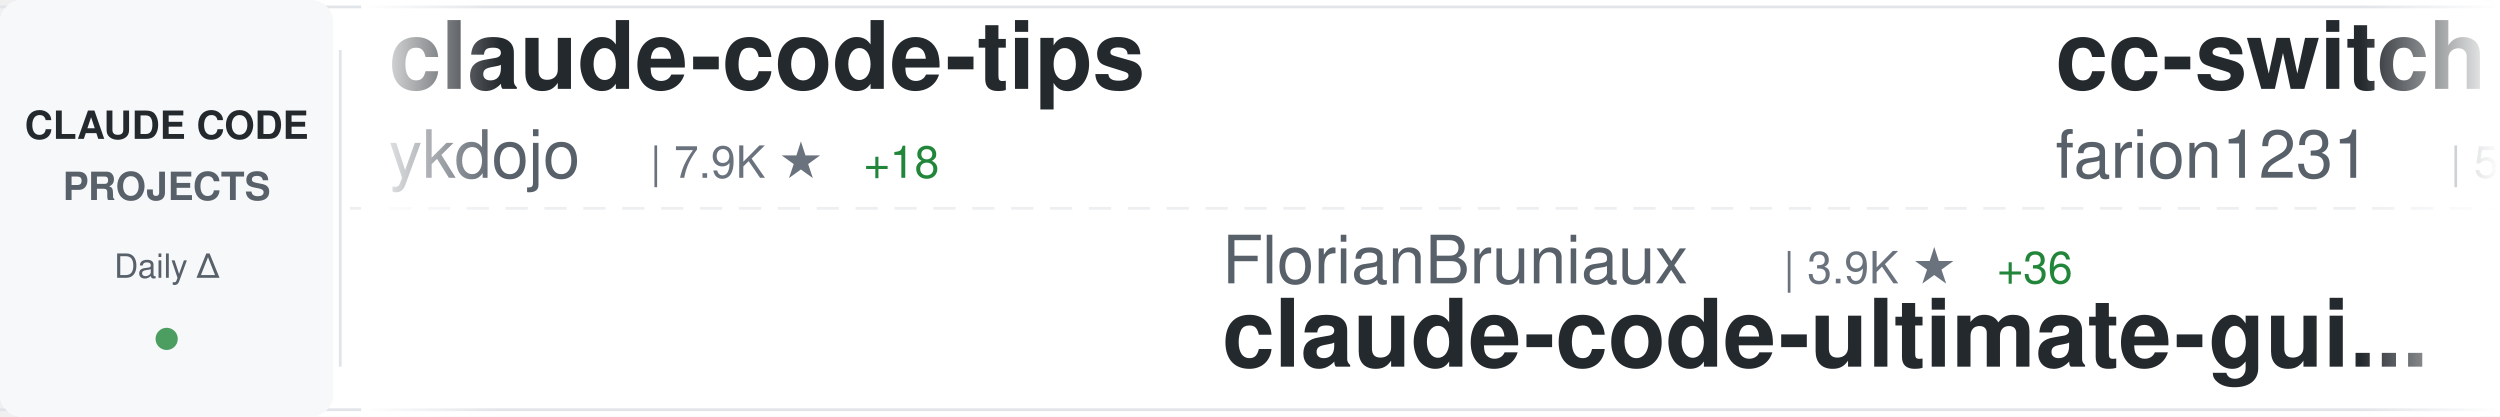
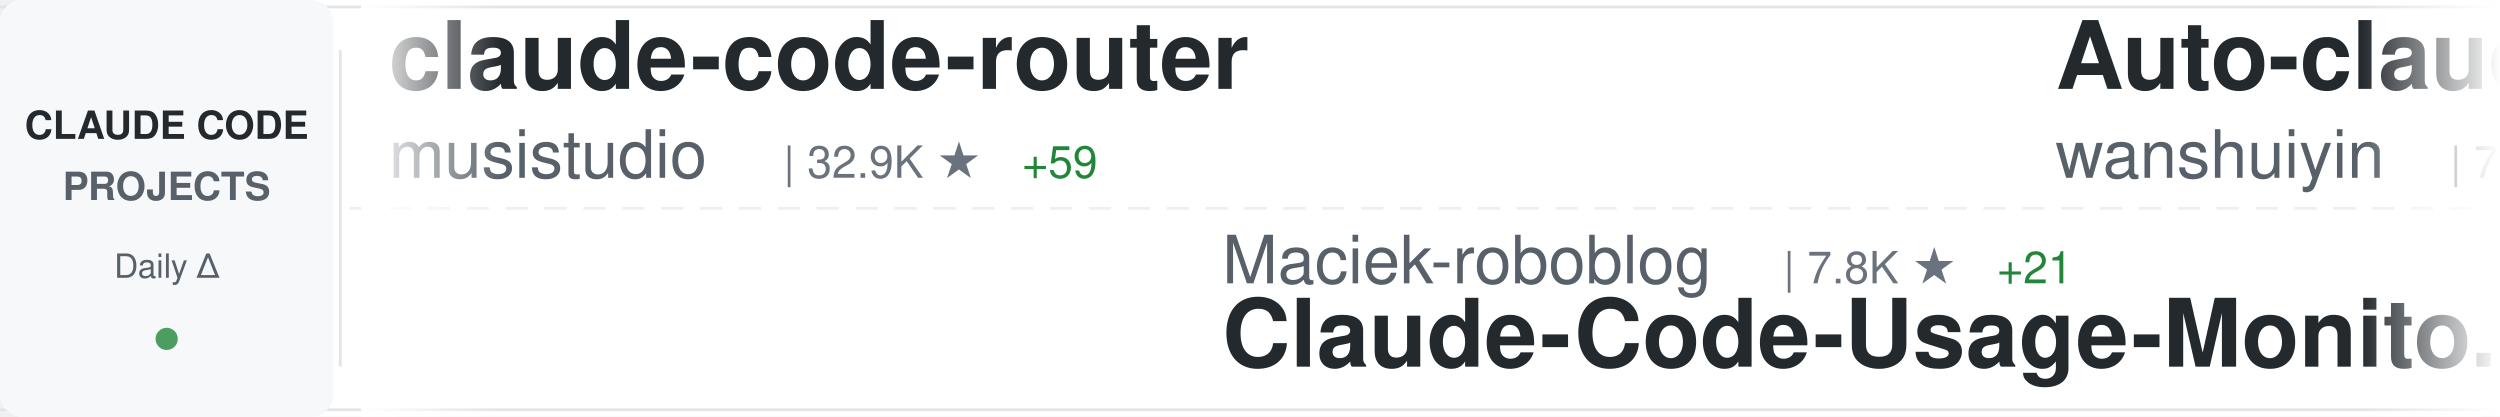
<svg xmlns="http://www.w3.org/2000/svg" width="900" height="150">
  <defs>
    <linearGradient id="awesomeLeftFade" x1="0%" y1="0%" x2="100%" y2="0%">
      <stop offset="0%" style="stop-color:#ffffff;stop-opacity:1" />
      <stop offset="100%" style="stop-color:#ffffff;stop-opacity:0" />
    </linearGradient>
    <linearGradient id="awesomeRightFade" x1="0%" y1="0%" x2="100%" y2="0%">
      <stop offset="0%" style="stop-color:#ffffff;stop-opacity:0" />
      <stop offset="100%" style="stop-color:#ffffff;stop-opacity:1" />
    </linearGradient>
  </defs>
  <rect width="900" height="150" fill="#ffffff" rx="8" />
  <rect x="0" y="2" width="900" height="1" fill="#e1e4e8" />
  <rect x="0" y="147" width="900" height="1" fill="#e1e4e8" />
  <line x1="0" y1="75" x2="900" y2="75" stroke="#e1e4e8" stroke-width="1" stroke-dasharray="8 6" opacity="0.6" />
  <rect x="0" y="0" width="120" height="150" fill="#f6f8fa" rx="8" />
  <text x="60" y="50" font-family="-apple-system, BlinkMacSystemFont, 'Segoe UI', Helvetica, Arial, sans-serif" font-size="14" font-weight="600" fill="#24292e" text-anchor="middle">CLAUDE CODE</text>
  <text x="60" y="72" font-family="-apple-system, BlinkMacSystemFont, 'Segoe UI', Helvetica, Arial, sans-serif" font-size="14" font-weight="600" fill="#586069" text-anchor="middle">PROJECTS</text>
  <text x="60" y="100" font-family="-apple-system, BlinkMacSystemFont, 'Segoe UI', Helvetica, Arial, sans-serif" font-size="12" font-weight="500" fill="#586069" text-anchor="middle">Daily Δ</text>
  <circle cx="60" cy="122" r="4" fill="#22863a" opacity="0.8" />
  <rect x="122" y="18" width="1" height="114" fill="#e1e4e8" />
  <clipPath id="awesomeTickerClip">
    <rect x="130" y="0" width="770" height="150" />
  </clipPath>
  <g clip-path="url(#awesomeTickerClip)">
    <g id="awesomeTickerItems">
      <animateTransform attributeName="transform" attributeType="XML" type="translate" from="0 0" to="-3000 0" dur="54s" repeatCount="indefinite" />
      <g transform="translate(0, 0)">
-         <text x="140" y="32" font-family="-apple-system, BlinkMacSystemFont, 'Segoe UI', Helvetica, Arial, sans-serif" font-size="34" font-weight="600" fill="#24292e">claude-code-tips</text>
-         <text x="140" y="64" font-family="-apple-system, BlinkMacSystemFont, 'Segoe UI', Helvetica, Arial, sans-serif" font-size="24" font-weight="400" fill="#586069">ykdojo</text>
-         <text x="234" y="64" font-family="-apple-system, BlinkMacSystemFont, 'Segoe UI', Helvetica, Arial, sans-serif" font-size="16" font-weight="500" fill="#6a737d">| 7.9K ★</text>
-         <text x="311" y="64" font-family="-apple-system, BlinkMacSystemFont, 'Segoe UI', Helvetica, Arial, sans-serif" font-size="16" font-weight="500" fill="#22863a"> +18</text>
+         <text x="140" y="32" font-family="-apple-system, BlinkMacSystemFont, 'Segoe UI', Helvetica, Arial, sans-serif" font-size="34" font-weight="600" fill="#24292e">claude-code-router</text>
+         <text x="140" y="64" font-family="-apple-system, BlinkMacSystemFont, 'Segoe UI', Helvetica, Arial, sans-serif" font-size="24" font-weight="400" fill="#586069">musistudio</text>
+         <text x="282" y="64" font-family="-apple-system, BlinkMacSystemFont, 'Segoe UI', Helvetica, Arial, sans-serif" font-size="16" font-weight="500" fill="#6a737d">| 32.9K ★</text>
+         <text x="368" y="64" font-family="-apple-system, BlinkMacSystemFont, 'Segoe UI', Helvetica, Arial, sans-serif" font-size="16" font-weight="500" fill="#22863a"> +59</text>
      </g>
      <g transform="translate(300, 0)">
-         <text x="140" y="102" font-family="-apple-system, BlinkMacSystemFont, 'Segoe UI', Helvetica, Arial, sans-serif" font-size="24" font-weight="400" fill="#586069">FlorianBruniaux</text>
-         <text x="342" y="102" font-family="-apple-system, BlinkMacSystemFont, 'Segoe UI', Helvetica, Arial, sans-serif" font-size="16" font-weight="500" fill="#6a737d">| 3.9K ★</text>
-         <text x="419" y="102" font-family="-apple-system, BlinkMacSystemFont, 'Segoe UI', Helvetica, Arial, sans-serif" font-size="16" font-weight="500" fill="#22863a"> +36</text>
-         <text x="140" y="132" font-family="-apple-system, BlinkMacSystemFont, 'Segoe UI', Helvetica, Arial, sans-serif" font-size="34" font-weight="600" fill="#24292e">claude-code-ultimate-gui...</text>
+         <text x="140" y="102" font-family="-apple-system, BlinkMacSystemFont, 'Segoe UI', Helvetica, Arial, sans-serif" font-size="24" font-weight="400" fill="#586069">Maciek-roboblog</text>
+         <text x="342" y="102" font-family="-apple-system, BlinkMacSystemFont, 'Segoe UI', Helvetica, Arial, sans-serif" font-size="16" font-weight="500" fill="#6a737d">| 7.8K ★</text>
+         <text x="419" y="102" font-family="-apple-system, BlinkMacSystemFont, 'Segoe UI', Helvetica, Arial, sans-serif" font-size="16" font-weight="500" fill="#22863a"> +21</text>
+         <text x="140" y="132" font-family="-apple-system, BlinkMacSystemFont, 'Segoe UI', Helvetica, Arial, sans-serif" font-size="34" font-weight="600" fill="#24292e">Claude-Code-Usage-Monito...</text>
      </g>
      <g transform="translate(600, 0)">
-         <text x="140" y="32" font-family="-apple-system, BlinkMacSystemFont, 'Segoe UI', Helvetica, Arial, sans-serif" font-size="34" font-weight="600" fill="#24292e">cc-switch</text>
-         <text x="140" y="64" font-family="-apple-system, BlinkMacSystemFont, 'Segoe UI', Helvetica, Arial, sans-serif" font-size="24" font-weight="400" fill="#586069">farion1231</text>
-         <text x="282" y="64" font-family="-apple-system, BlinkMacSystemFont, 'Segoe UI', Helvetica, Arial, sans-serif" font-size="16" font-weight="500" fill="#6a737d">| 50.8K ★</text>
-         <text x="368" y="64" font-family="-apple-system, BlinkMacSystemFont, 'Segoe UI', Helvetica, Arial, sans-serif" font-size="16" font-weight="500" fill="#22863a"> +764</text>
+         <text x="140" y="32" font-family="-apple-system, BlinkMacSystemFont, 'Segoe UI', Helvetica, Arial, sans-serif" font-size="34" font-weight="600" fill="#24292e">Auto-claude-code-researc...</text>
+         <text x="140" y="64" font-family="-apple-system, BlinkMacSystemFont, 'Segoe UI', Helvetica, Arial, sans-serif" font-size="24" font-weight="400" fill="#586069">wanshuiyin</text>
+         <text x="282" y="64" font-family="-apple-system, BlinkMacSystemFont, 'Segoe UI', Helvetica, Arial, sans-serif" font-size="16" font-weight="500" fill="#6a737d">| 7.5K ★</text>
+         <text x="359" y="64" font-family="-apple-system, BlinkMacSystemFont, 'Segoe UI', Helvetica, Arial, sans-serif" font-size="16" font-weight="500" fill="#22863a"> +70</text>
      </g>
      <g transform="translate(900, 0)">
-         <text x="140" y="102" font-family="-apple-system, BlinkMacSystemFont, 'Segoe UI', Helvetica, Arial, sans-serif" font-size="24" font-weight="400" fill="#586069">VoltAgent</text>
-         <text x="270" y="102" font-family="-apple-system, BlinkMacSystemFont, 'Segoe UI', Helvetica, Arial, sans-serif" font-size="16" font-weight="500" fill="#6a737d">| 18.3K ★</text>
-         <text x="356" y="102" font-family="-apple-system, BlinkMacSystemFont, 'Segoe UI', Helvetica, Arial, sans-serif" font-size="16" font-weight="500" fill="#22863a"> +133</text>
-         <text x="140" y="132" font-family="-apple-system, BlinkMacSystemFont, 'Segoe UI', Helvetica, Arial, sans-serif" font-size="34" font-weight="600" fill="#24292e">awesome-claude-code-suba...</text>
+         <text x="140" y="102" font-family="-apple-system, BlinkMacSystemFont, 'Segoe UI', Helvetica, Arial, sans-serif" font-size="24" font-weight="400" fill="#586069">alejandrobalderas</text>
+         <text x="366" y="102" font-family="-apple-system, BlinkMacSystemFont, 'Segoe UI', Helvetica, Arial, sans-serif" font-size="16" font-weight="500" fill="#6a737d">| 1.8K ★</text>
+         <text x="443" y="102" font-family="-apple-system, BlinkMacSystemFont, 'Segoe UI', Helvetica, Arial, sans-serif" font-size="16" font-weight="500" fill="#22863a"> +37</text>
+         <text x="140" y="132" font-family="-apple-system, BlinkMacSystemFont, 'Segoe UI', Helvetica, Arial, sans-serif" font-size="34" font-weight="600" fill="#24292e">claude-code-from-source</text>
      </g>
      <g transform="translate(1200, 0)">
-         <text x="140" y="32" font-family="-apple-system, BlinkMacSystemFont, 'Segoe UI', Helvetica, Arial, sans-serif" font-size="34" font-weight="600" fill="#24292e">claude-task-master</text>
-         <text x="140" y="64" font-family="-apple-system, BlinkMacSystemFont, 'Segoe UI', Helvetica, Arial, sans-serif" font-size="24" font-weight="400" fill="#586069">eyaltoledano</text>
-         <text x="306" y="64" font-family="-apple-system, BlinkMacSystemFont, 'Segoe UI', Helvetica, Arial, sans-serif" font-size="16" font-weight="500" fill="#6a737d">| 26.8K ★</text>
-         <text x="392" y="64" font-family="-apple-system, BlinkMacSystemFont, 'Segoe UI', Helvetica, Arial, sans-serif" font-size="16" font-weight="500" fill="#22863a"> +19</text>
+         <text x="140" y="32" font-family="-apple-system, BlinkMacSystemFont, 'Segoe UI', Helvetica, Arial, sans-serif" font-size="34" font-weight="600" fill="#24292e">claude-code-ultimate-gui...</text>
+         <text x="140" y="64" font-family="-apple-system, BlinkMacSystemFont, 'Segoe UI', Helvetica, Arial, sans-serif" font-size="24" font-weight="400" fill="#586069">FlorianBruniaux</text>
+         <text x="342" y="64" font-family="-apple-system, BlinkMacSystemFont, 'Segoe UI', Helvetica, Arial, sans-serif" font-size="16" font-weight="500" fill="#6a737d">| 3.9K ★</text>
+         <text x="419" y="64" font-family="-apple-system, BlinkMacSystemFont, 'Segoe UI', Helvetica, Arial, sans-serif" font-size="16" font-weight="500" fill="#22863a"> +33</text>
      </g>
      <g transform="translate(1500, 0)">
-         <text x="140" y="102" font-family="-apple-system, BlinkMacSystemFont, 'Segoe UI', Helvetica, Arial, sans-serif" font-size="24" font-weight="400" fill="#586069">frankbria</text>
-         <text x="270" y="102" font-family="-apple-system, BlinkMacSystemFont, 'Segoe UI', Helvetica, Arial, sans-serif" font-size="16" font-weight="500" fill="#6a737d">| 8.8K ★</text>
-         <text x="347" y="102" font-family="-apple-system, BlinkMacSystemFont, 'Segoe UI', Helvetica, Arial, sans-serif" font-size="16" font-weight="500" fill="#22863a"> +32</text>
-         <text x="140" y="132" font-family="-apple-system, BlinkMacSystemFont, 'Segoe UI', Helvetica, Arial, sans-serif" font-size="34" font-weight="600" fill="#24292e">ralph-claude-code</text>
+         <text x="140" y="102" font-family="-apple-system, BlinkMacSystemFont, 'Segoe UI', Helvetica, Arial, sans-serif" font-size="24" font-weight="400" fill="#586069">Windy3f3f3f3f</text>
+         <text x="318" y="102" font-family="-apple-system, BlinkMacSystemFont, 'Segoe UI', Helvetica, Arial, sans-serif" font-size="16" font-weight="500" fill="#6a737d">| 2.0K ★</text>
+         <text x="395" y="102" font-family="-apple-system, BlinkMacSystemFont, 'Segoe UI', Helvetica, Arial, sans-serif" font-size="16" font-weight="500" fill="#22863a"> +12</text>
+         <text x="140" y="132" font-family="-apple-system, BlinkMacSystemFont, 'Segoe UI', Helvetica, Arial, sans-serif" font-size="34" font-weight="600" fill="#24292e">how-claude-code-works</text>
      </g>
      <g transform="translate(1800, 0)">
-         <text x="140" y="32" font-family="-apple-system, BlinkMacSystemFont, 'Segoe UI', Helvetica, Arial, sans-serif" font-size="34" font-weight="600" fill="#24292e">claude-plugins-official</text>
-         <text x="140" y="64" font-family="-apple-system, BlinkMacSystemFont, 'Segoe UI', Helvetica, Arial, sans-serif" font-size="24" font-weight="400" fill="#586069">anthropics</text>
-         <text x="282" y="64" font-family="-apple-system, BlinkMacSystemFont, 'Segoe UI', Helvetica, Arial, sans-serif" font-size="16" font-weight="500" fill="#6a737d">| 17.8K ★</text>
-         <text x="368" y="64" font-family="-apple-system, BlinkMacSystemFont, 'Segoe UI', Helvetica, Arial, sans-serif" font-size="16" font-weight="500" fill="#22863a"> +77</text>
-       </g>
-       <g transform="translate(2100, 0)">
-         <text x="140" y="102" font-family="-apple-system, BlinkMacSystemFont, 'Segoe UI', Helvetica, Arial, sans-serif" font-size="24" font-weight="400" fill="#586069">feiskyer</text>
-         <text x="258" y="102" font-family="-apple-system, BlinkMacSystemFont, 'Segoe UI', Helvetica, Arial, sans-serif" font-size="16" font-weight="500" fill="#6a737d">| 1.5K ★</text>
-         <text x="335" y="102" font-family="-apple-system, BlinkMacSystemFont, 'Segoe UI', Helvetica, Arial, sans-serif" font-size="16" font-weight="500" fill="#22863a"> +4</text>
-         <text x="140" y="132" font-family="-apple-system, BlinkMacSystemFont, 'Segoe UI', Helvetica, Arial, sans-serif" font-size="34" font-weight="600" fill="#24292e">claude-code-settings</text>
-       </g>
-       <g transform="translate(2400, 0)">
        <text x="140" y="32" font-family="-apple-system, BlinkMacSystemFont, 'Segoe UI', Helvetica, Arial, sans-serif" font-size="34" font-weight="600" fill="#24292e">claude-code-base-action</text>
        <text x="140" y="64" font-family="-apple-system, BlinkMacSystemFont, 'Segoe UI', Helvetica, Arial, sans-serif" font-size="24" font-weight="400" fill="#586069">anthropics</text>
        <text x="282" y="64" font-family="-apple-system, BlinkMacSystemFont, 'Segoe UI', Helvetica, Arial, sans-serif" font-size="16" font-weight="500" fill="#6a737d">| 800 ★</text>
-         <text x="350" y="64" font-family="-apple-system, BlinkMacSystemFont, 'Segoe UI', Helvetica, Arial, sans-serif" font-size="16" font-weight="500" fill="#22863a"> +3</text>
+         <text x="350" y="64" font-family="-apple-system, BlinkMacSystemFont, 'Segoe UI', Helvetica, Arial, sans-serif" font-size="16" font-weight="500" fill="#22863a"> +2</text>
+       </g>
+       <g transform="translate(2100, 0)">
+         <text x="140" y="102" font-family="-apple-system, BlinkMacSystemFont, 'Segoe UI', Helvetica, Arial, sans-serif" font-size="24" font-weight="400" fill="#586069">sickn33</text>
+         <text x="246" y="102" font-family="-apple-system, BlinkMacSystemFont, 'Segoe UI', Helvetica, Arial, sans-serif" font-size="16" font-weight="500" fill="#6a737d">| 35.0K ★</text>
+         <text x="332" y="102" font-family="-apple-system, BlinkMacSystemFont, 'Segoe UI', Helvetica, Arial, sans-serif" font-size="16" font-weight="500" fill="#22863a"> +168</text>
+         <text x="140" y="132" font-family="-apple-system, BlinkMacSystemFont, 'Segoe UI', Helvetica, Arial, sans-serif" font-size="34" font-weight="600" fill="#24292e">antigravity-awesome-skil...</text>
+       </g>
+       <g transform="translate(2400, 0)">
+         <text x="140" y="32" font-family="-apple-system, BlinkMacSystemFont, 'Segoe UI', Helvetica, Arial, sans-serif" font-size="34" font-weight="600" fill="#24292e">claude-code-source-code</text>
+         <text x="140" y="64" font-family="-apple-system, BlinkMacSystemFont, 'Segoe UI', Helvetica, Arial, sans-serif" font-size="24" font-weight="400" fill="#586069">777genius</text>
+         <text x="270" y="64" font-family="-apple-system, BlinkMacSystemFont, 'Segoe UI', Helvetica, Arial, sans-serif" font-size="16" font-weight="500" fill="#6a737d">| 899 ★</text>
      </g>
      <g transform="translate(2700, 0)">
-         <text x="140" y="102" font-family="-apple-system, BlinkMacSystemFont, 'Segoe UI', Helvetica, Arial, sans-serif" font-size="24" font-weight="400" fill="#586069">rohitg00</text>
-         <text x="258" y="102" font-family="-apple-system, BlinkMacSystemFont, 'Segoe UI', Helvetica, Arial, sans-serif" font-size="16" font-weight="500" fill="#6a737d">| 1.4K ★</text>
-         <text x="335" y="102" font-family="-apple-system, BlinkMacSystemFont, 'Segoe UI', Helvetica, Arial, sans-serif" font-size="16" font-weight="500" fill="#22863a"> +11</text>
-         <text x="140" y="132" font-family="-apple-system, BlinkMacSystemFont, 'Segoe UI', Helvetica, Arial, sans-serif" font-size="34" font-weight="600" fill="#24292e">awesome-claude-code-tool...</text>
+         <text x="140" y="102" font-family="-apple-system, BlinkMacSystemFont, 'Segoe UI', Helvetica, Arial, sans-serif" font-size="24" font-weight="400" fill="#586069">zebbern</text>
+         <text x="246" y="102" font-family="-apple-system, BlinkMacSystemFont, 'Segoe UI', Helvetica, Arial, sans-serif" font-size="16" font-weight="500" fill="#6a737d">| 4.0K ★</text>
+         <text x="323" y="102" font-family="-apple-system, BlinkMacSystemFont, 'Segoe UI', Helvetica, Arial, sans-serif" font-size="16" font-weight="500" fill="#22863a"> +37</text>
+         <text x="140" y="132" font-family="-apple-system, BlinkMacSystemFont, 'Segoe UI', Helvetica, Arial, sans-serif" font-size="34" font-weight="600" fill="#24292e">claude-code-guide</text>
      </g>
      <g transform="translate(3000, 0)">
-         <text x="140" y="32" font-family="-apple-system, BlinkMacSystemFont, 'Segoe UI', Helvetica, Arial, sans-serif" font-size="34" font-weight="600" fill="#24292e">claude-code-tips</text>
-         <text x="140" y="64" font-family="-apple-system, BlinkMacSystemFont, 'Segoe UI', Helvetica, Arial, sans-serif" font-size="24" font-weight="400" fill="#586069">ykdojo</text>
-         <text x="234" y="64" font-family="-apple-system, BlinkMacSystemFont, 'Segoe UI', Helvetica, Arial, sans-serif" font-size="16" font-weight="500" fill="#6a737d">| 7.9K ★</text>
-         <text x="311" y="64" font-family="-apple-system, BlinkMacSystemFont, 'Segoe UI', Helvetica, Arial, sans-serif" font-size="16" font-weight="500" fill="#22863a"> +18</text>
+         <text x="140" y="32" font-family="-apple-system, BlinkMacSystemFont, 'Segoe UI', Helvetica, Arial, sans-serif" font-size="34" font-weight="600" fill="#24292e">claude-code-router</text>
+         <text x="140" y="64" font-family="-apple-system, BlinkMacSystemFont, 'Segoe UI', Helvetica, Arial, sans-serif" font-size="24" font-weight="400" fill="#586069">musistudio</text>
+         <text x="282" y="64" font-family="-apple-system, BlinkMacSystemFont, 'Segoe UI', Helvetica, Arial, sans-serif" font-size="16" font-weight="500" fill="#6a737d">| 32.9K ★</text>
+         <text x="368" y="64" font-family="-apple-system, BlinkMacSystemFont, 'Segoe UI', Helvetica, Arial, sans-serif" font-size="16" font-weight="500" fill="#22863a"> +59</text>
      </g>
      <g transform="translate(3300, 0)">
-         <text x="140" y="102" font-family="-apple-system, BlinkMacSystemFont, 'Segoe UI', Helvetica, Arial, sans-serif" font-size="24" font-weight="400" fill="#586069">FlorianBruniaux</text>
-         <text x="342" y="102" font-family="-apple-system, BlinkMacSystemFont, 'Segoe UI', Helvetica, Arial, sans-serif" font-size="16" font-weight="500" fill="#6a737d">| 3.9K ★</text>
-         <text x="419" y="102" font-family="-apple-system, BlinkMacSystemFont, 'Segoe UI', Helvetica, Arial, sans-serif" font-size="16" font-weight="500" fill="#22863a"> +36</text>
-         <text x="140" y="132" font-family="-apple-system, BlinkMacSystemFont, 'Segoe UI', Helvetica, Arial, sans-serif" font-size="34" font-weight="600" fill="#24292e">claude-code-ultimate-gui...</text>
+         <text x="140" y="102" font-family="-apple-system, BlinkMacSystemFont, 'Segoe UI', Helvetica, Arial, sans-serif" font-size="24" font-weight="400" fill="#586069">Maciek-roboblog</text>
+         <text x="342" y="102" font-family="-apple-system, BlinkMacSystemFont, 'Segoe UI', Helvetica, Arial, sans-serif" font-size="16" font-weight="500" fill="#6a737d">| 7.8K ★</text>
+         <text x="419" y="102" font-family="-apple-system, BlinkMacSystemFont, 'Segoe UI', Helvetica, Arial, sans-serif" font-size="16" font-weight="500" fill="#22863a"> +21</text>
+         <text x="140" y="132" font-family="-apple-system, BlinkMacSystemFont, 'Segoe UI', Helvetica, Arial, sans-serif" font-size="34" font-weight="600" fill="#24292e">Claude-Code-Usage-Monito...</text>
      </g>
      <g transform="translate(3600, 0)">
-         <text x="140" y="32" font-family="-apple-system, BlinkMacSystemFont, 'Segoe UI', Helvetica, Arial, sans-serif" font-size="34" font-weight="600" fill="#24292e">cc-switch</text>
-         <text x="140" y="64" font-family="-apple-system, BlinkMacSystemFont, 'Segoe UI', Helvetica, Arial, sans-serif" font-size="24" font-weight="400" fill="#586069">farion1231</text>
-         <text x="282" y="64" font-family="-apple-system, BlinkMacSystemFont, 'Segoe UI', Helvetica, Arial, sans-serif" font-size="16" font-weight="500" fill="#6a737d">| 50.8K ★</text>
-         <text x="368" y="64" font-family="-apple-system, BlinkMacSystemFont, 'Segoe UI', Helvetica, Arial, sans-serif" font-size="16" font-weight="500" fill="#22863a"> +764</text>
+         <text x="140" y="32" font-family="-apple-system, BlinkMacSystemFont, 'Segoe UI', Helvetica, Arial, sans-serif" font-size="34" font-weight="600" fill="#24292e">Auto-claude-code-researc...</text>
+         <text x="140" y="64" font-family="-apple-system, BlinkMacSystemFont, 'Segoe UI', Helvetica, Arial, sans-serif" font-size="24" font-weight="400" fill="#586069">wanshuiyin</text>
+         <text x="282" y="64" font-family="-apple-system, BlinkMacSystemFont, 'Segoe UI', Helvetica, Arial, sans-serif" font-size="16" font-weight="500" fill="#6a737d">| 7.5K ★</text>
+         <text x="359" y="64" font-family="-apple-system, BlinkMacSystemFont, 'Segoe UI', Helvetica, Arial, sans-serif" font-size="16" font-weight="500" fill="#22863a"> +70</text>
      </g>
      <g transform="translate(3900, 0)">
-         <text x="140" y="102" font-family="-apple-system, BlinkMacSystemFont, 'Segoe UI', Helvetica, Arial, sans-serif" font-size="24" font-weight="400" fill="#586069">VoltAgent</text>
-         <text x="270" y="102" font-family="-apple-system, BlinkMacSystemFont, 'Segoe UI', Helvetica, Arial, sans-serif" font-size="16" font-weight="500" fill="#6a737d">| 18.3K ★</text>
-         <text x="356" y="102" font-family="-apple-system, BlinkMacSystemFont, 'Segoe UI', Helvetica, Arial, sans-serif" font-size="16" font-weight="500" fill="#22863a"> +133</text>
-         <text x="140" y="132" font-family="-apple-system, BlinkMacSystemFont, 'Segoe UI', Helvetica, Arial, sans-serif" font-size="34" font-weight="600" fill="#24292e">awesome-claude-code-suba...</text>
+         <text x="140" y="102" font-family="-apple-system, BlinkMacSystemFont, 'Segoe UI', Helvetica, Arial, sans-serif" font-size="24" font-weight="400" fill="#586069">alejandrobalderas</text>
+         <text x="366" y="102" font-family="-apple-system, BlinkMacSystemFont, 'Segoe UI', Helvetica, Arial, sans-serif" font-size="16" font-weight="500" fill="#6a737d">| 1.8K ★</text>
+         <text x="443" y="102" font-family="-apple-system, BlinkMacSystemFont, 'Segoe UI', Helvetica, Arial, sans-serif" font-size="16" font-weight="500" fill="#22863a"> +37</text>
+         <text x="140" y="132" font-family="-apple-system, BlinkMacSystemFont, 'Segoe UI', Helvetica, Arial, sans-serif" font-size="34" font-weight="600" fill="#24292e">claude-code-from-source</text>
      </g>
    </g>
  </g>
  <rect x="130" y="0" width="50" height="150" fill="url(#awesomeLeftFade)" />
  <rect x="850" y="0" width="50" height="150" fill="url(#awesomeRightFade)" />
</svg>
